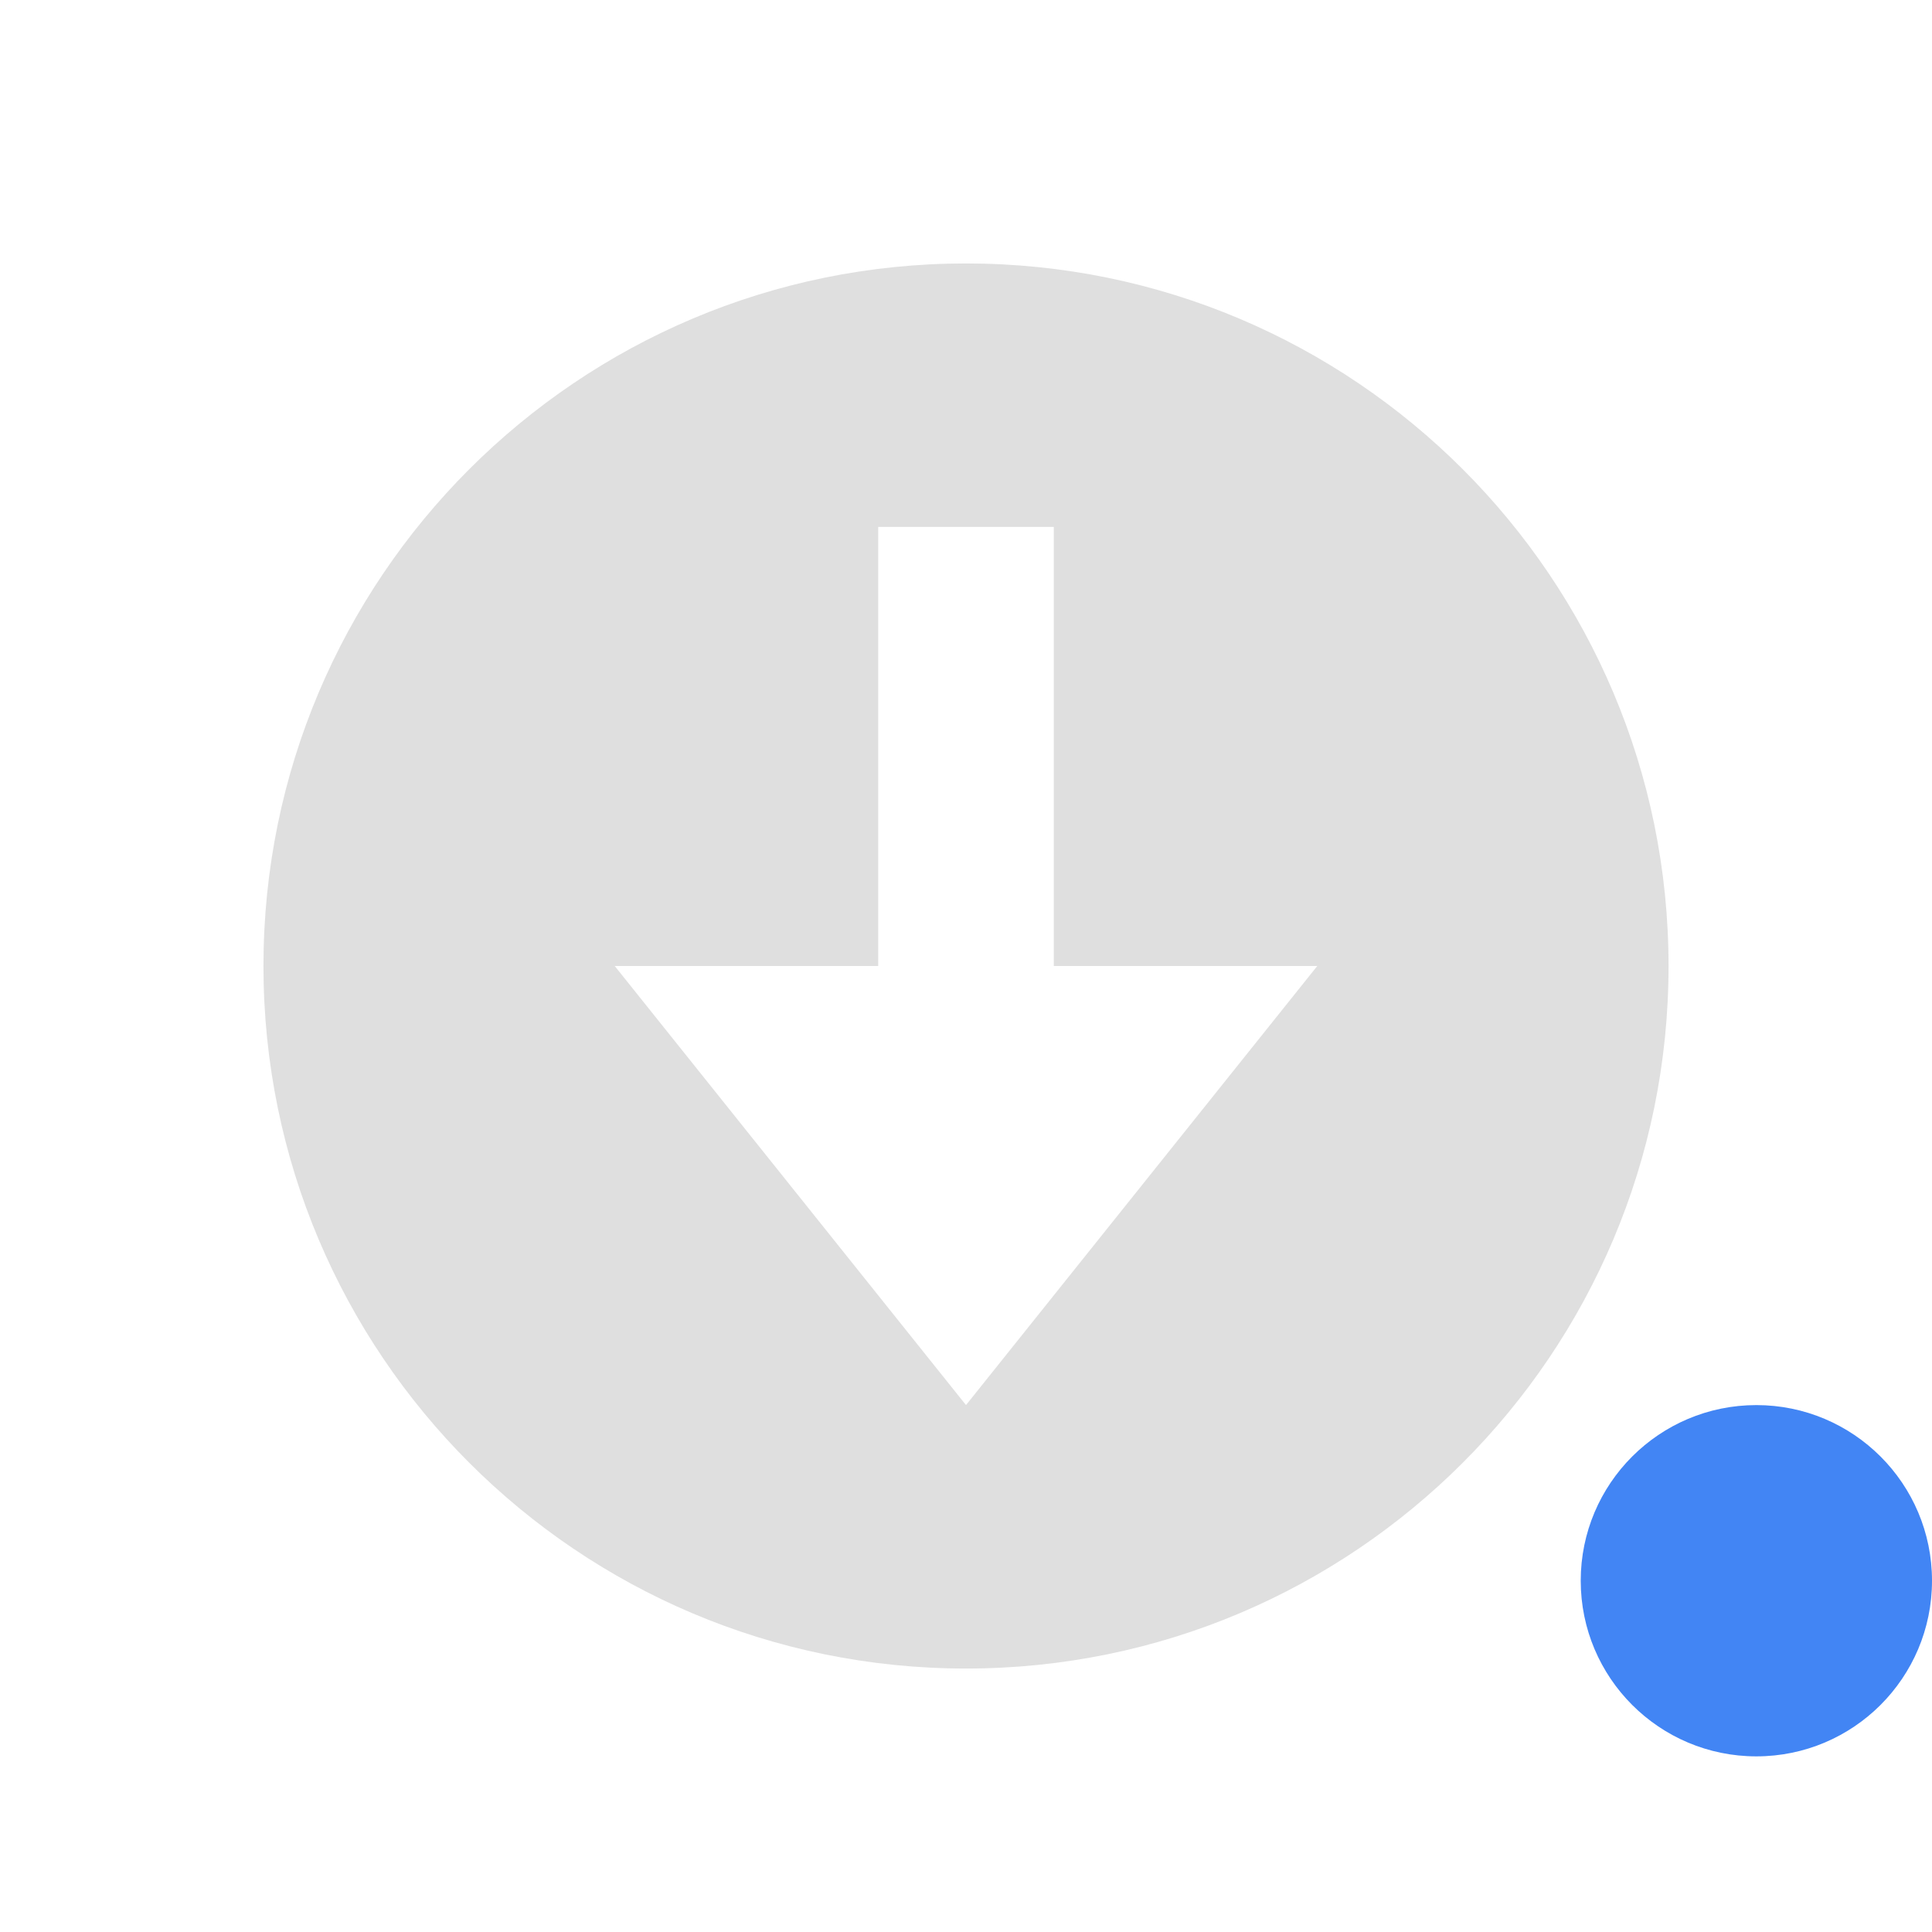
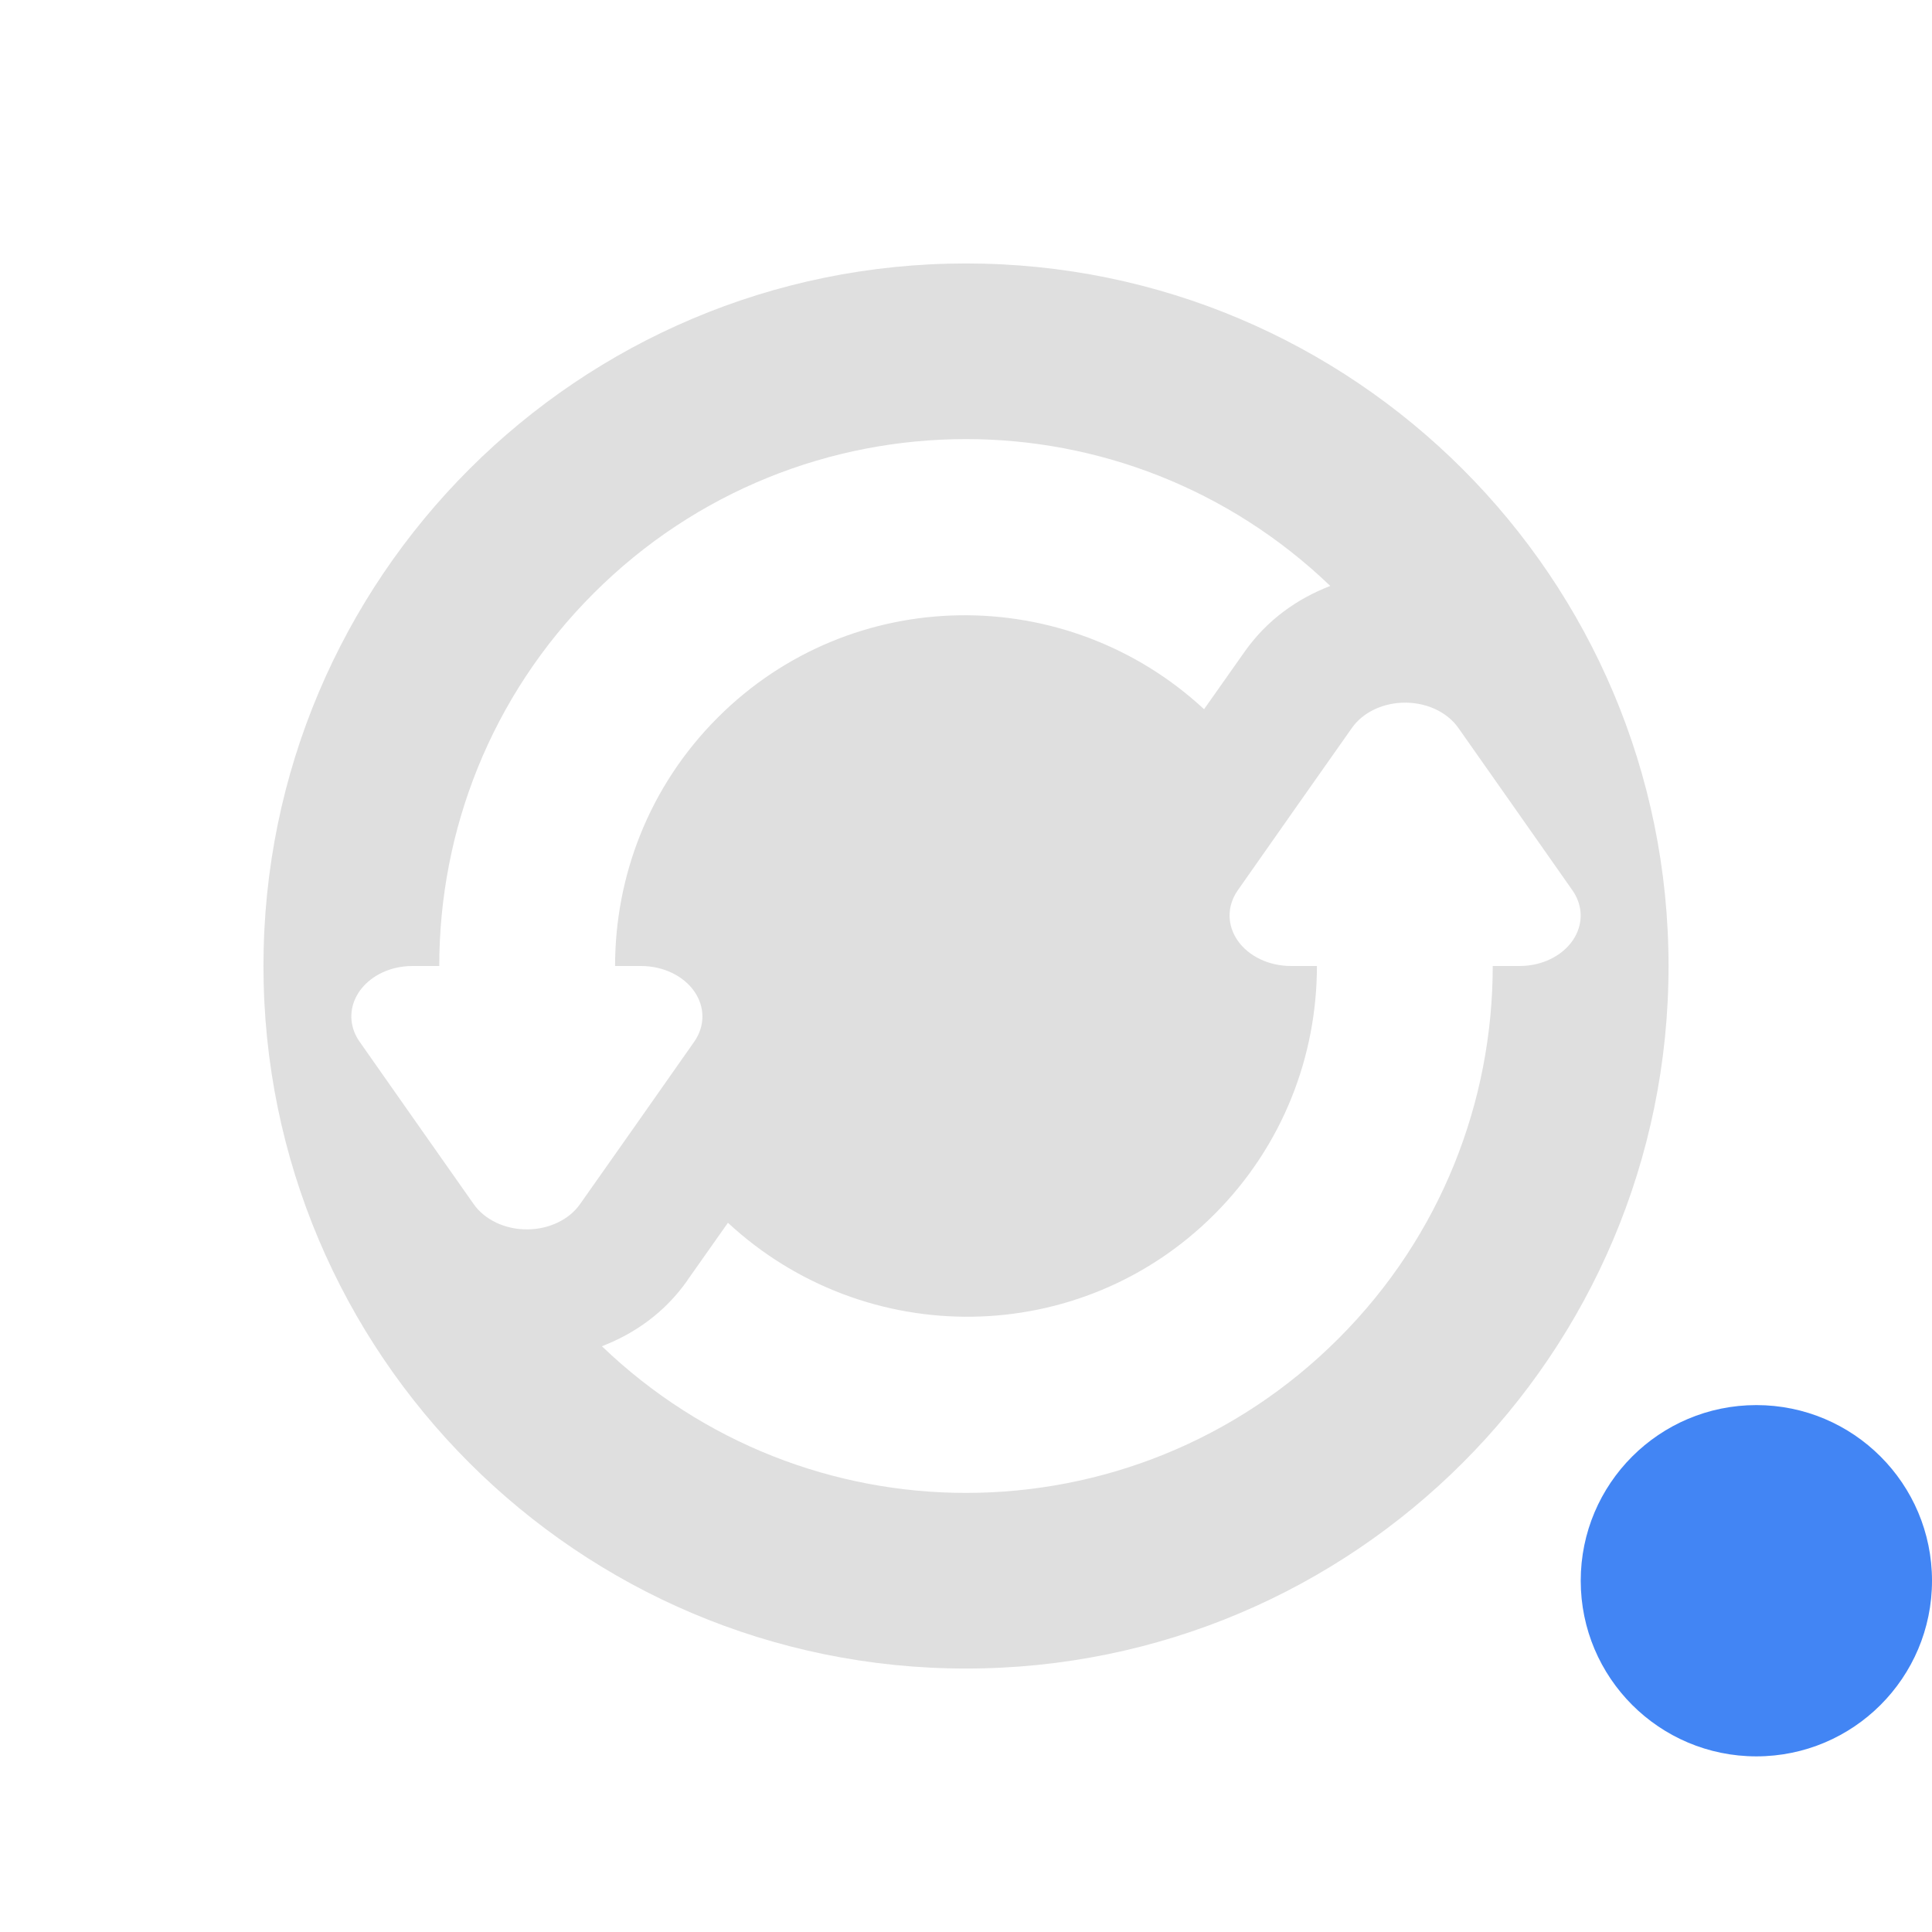
<svg xmlns="http://www.w3.org/2000/svg" width="22" height="22" version="1.1">
  <defs>
    <style id="current-color-scheme" type="text/css">
   .ColorScheme-Text { color:#dfdfdf; } .ColorScheme-Highlight { color:#4285f4; }
  </style>
  </defs>
-   <g transform="translate(-624 -502)">
-     <path style="fill:currentColor" class="ColorScheme-Text" d="m11 3c-4.418 0-8 3.582-8 8 0 4.418 3.582 8 8 8 4.418 0 8-3.582 8-8 0-4.418-3.582-8-8-8zm-1 3h2v5h3l-4 5-4-5h3v-5z" transform="translate(624 502)" />
-   </g>
+   <path style="fill:currentColor" class="ColorScheme-Text" d="M 11 3 C 6.582 3 3 6.582 3 11 C 3 15.418 6.582 19 11 19 C 15.418 19 19 15.418 19 11 C 19 6.582 15.418 3 11 3 z M 11 5 C 12.496 5 13.989 5.56 15.148 6.672 C 14.778 6.816 14.435 7.05 14.172 7.422 L 13.711 8.076 C 12.142 6.622 9.697 6.646 8.172 8.172 C 7.391 8.953 7.004 9.976 7.004 11 L 7.301 11 A 0.699 0.575 1.1588047e-06 0 1 7.906 11.861 L 7.256 12.787 L 6.604 13.713 A 0.699 0.575 1.1588047e-06 0 1 5.395 13.713 L 4.744 12.787 L 4.094 11.861 A 0.699 0.575 1.1588047e-06 0 1 4.492 11.025 A 0.699 0.575 1.1588047e-06 0 1 4.697 11 L 5.002 11 C 5.002 9.465 5.586 7.929 6.758 6.758 C 7.929 5.586 9.464 5 11 5 z M 15.963 8.002 A 0.699 0.575 1.1588047e-06 0 1 16.605 8.287 L 17.256 9.213 L 17.906 10.139 A 0.699 0.575 1.1588047e-06 0 1 17.508 10.975 A 0.699 0.575 1.1588047e-06 0 1 17.303 11 L 16.998 11 C 16.998 12.535 16.414 14.071 15.242 15.242 C 14.071 16.414 12.536 17 11 17 C 9.505 17 8.013 16.441 6.854 15.33 C 7.217 15.189 7.562 14.957 7.828 14.58 L 7.828 14.578 L 8.289 13.924 C 9.858 15.378 12.303 15.354 13.828 13.828 C 14.609 13.047 14.996 12.024 14.996 11 L 14.699 11 A 0.699 0.575 1.1588047e-06 0 1 14.094 10.139 L 14.744 9.213 L 15.396 8.287 A 0.699 0.575 1.1588047e-06 0 1 15.963 8.002 z" />
  <circle style="fill:currentColor" class="ColorScheme-Highlight" cx="20" cy="18" r="2" />
</svg>
